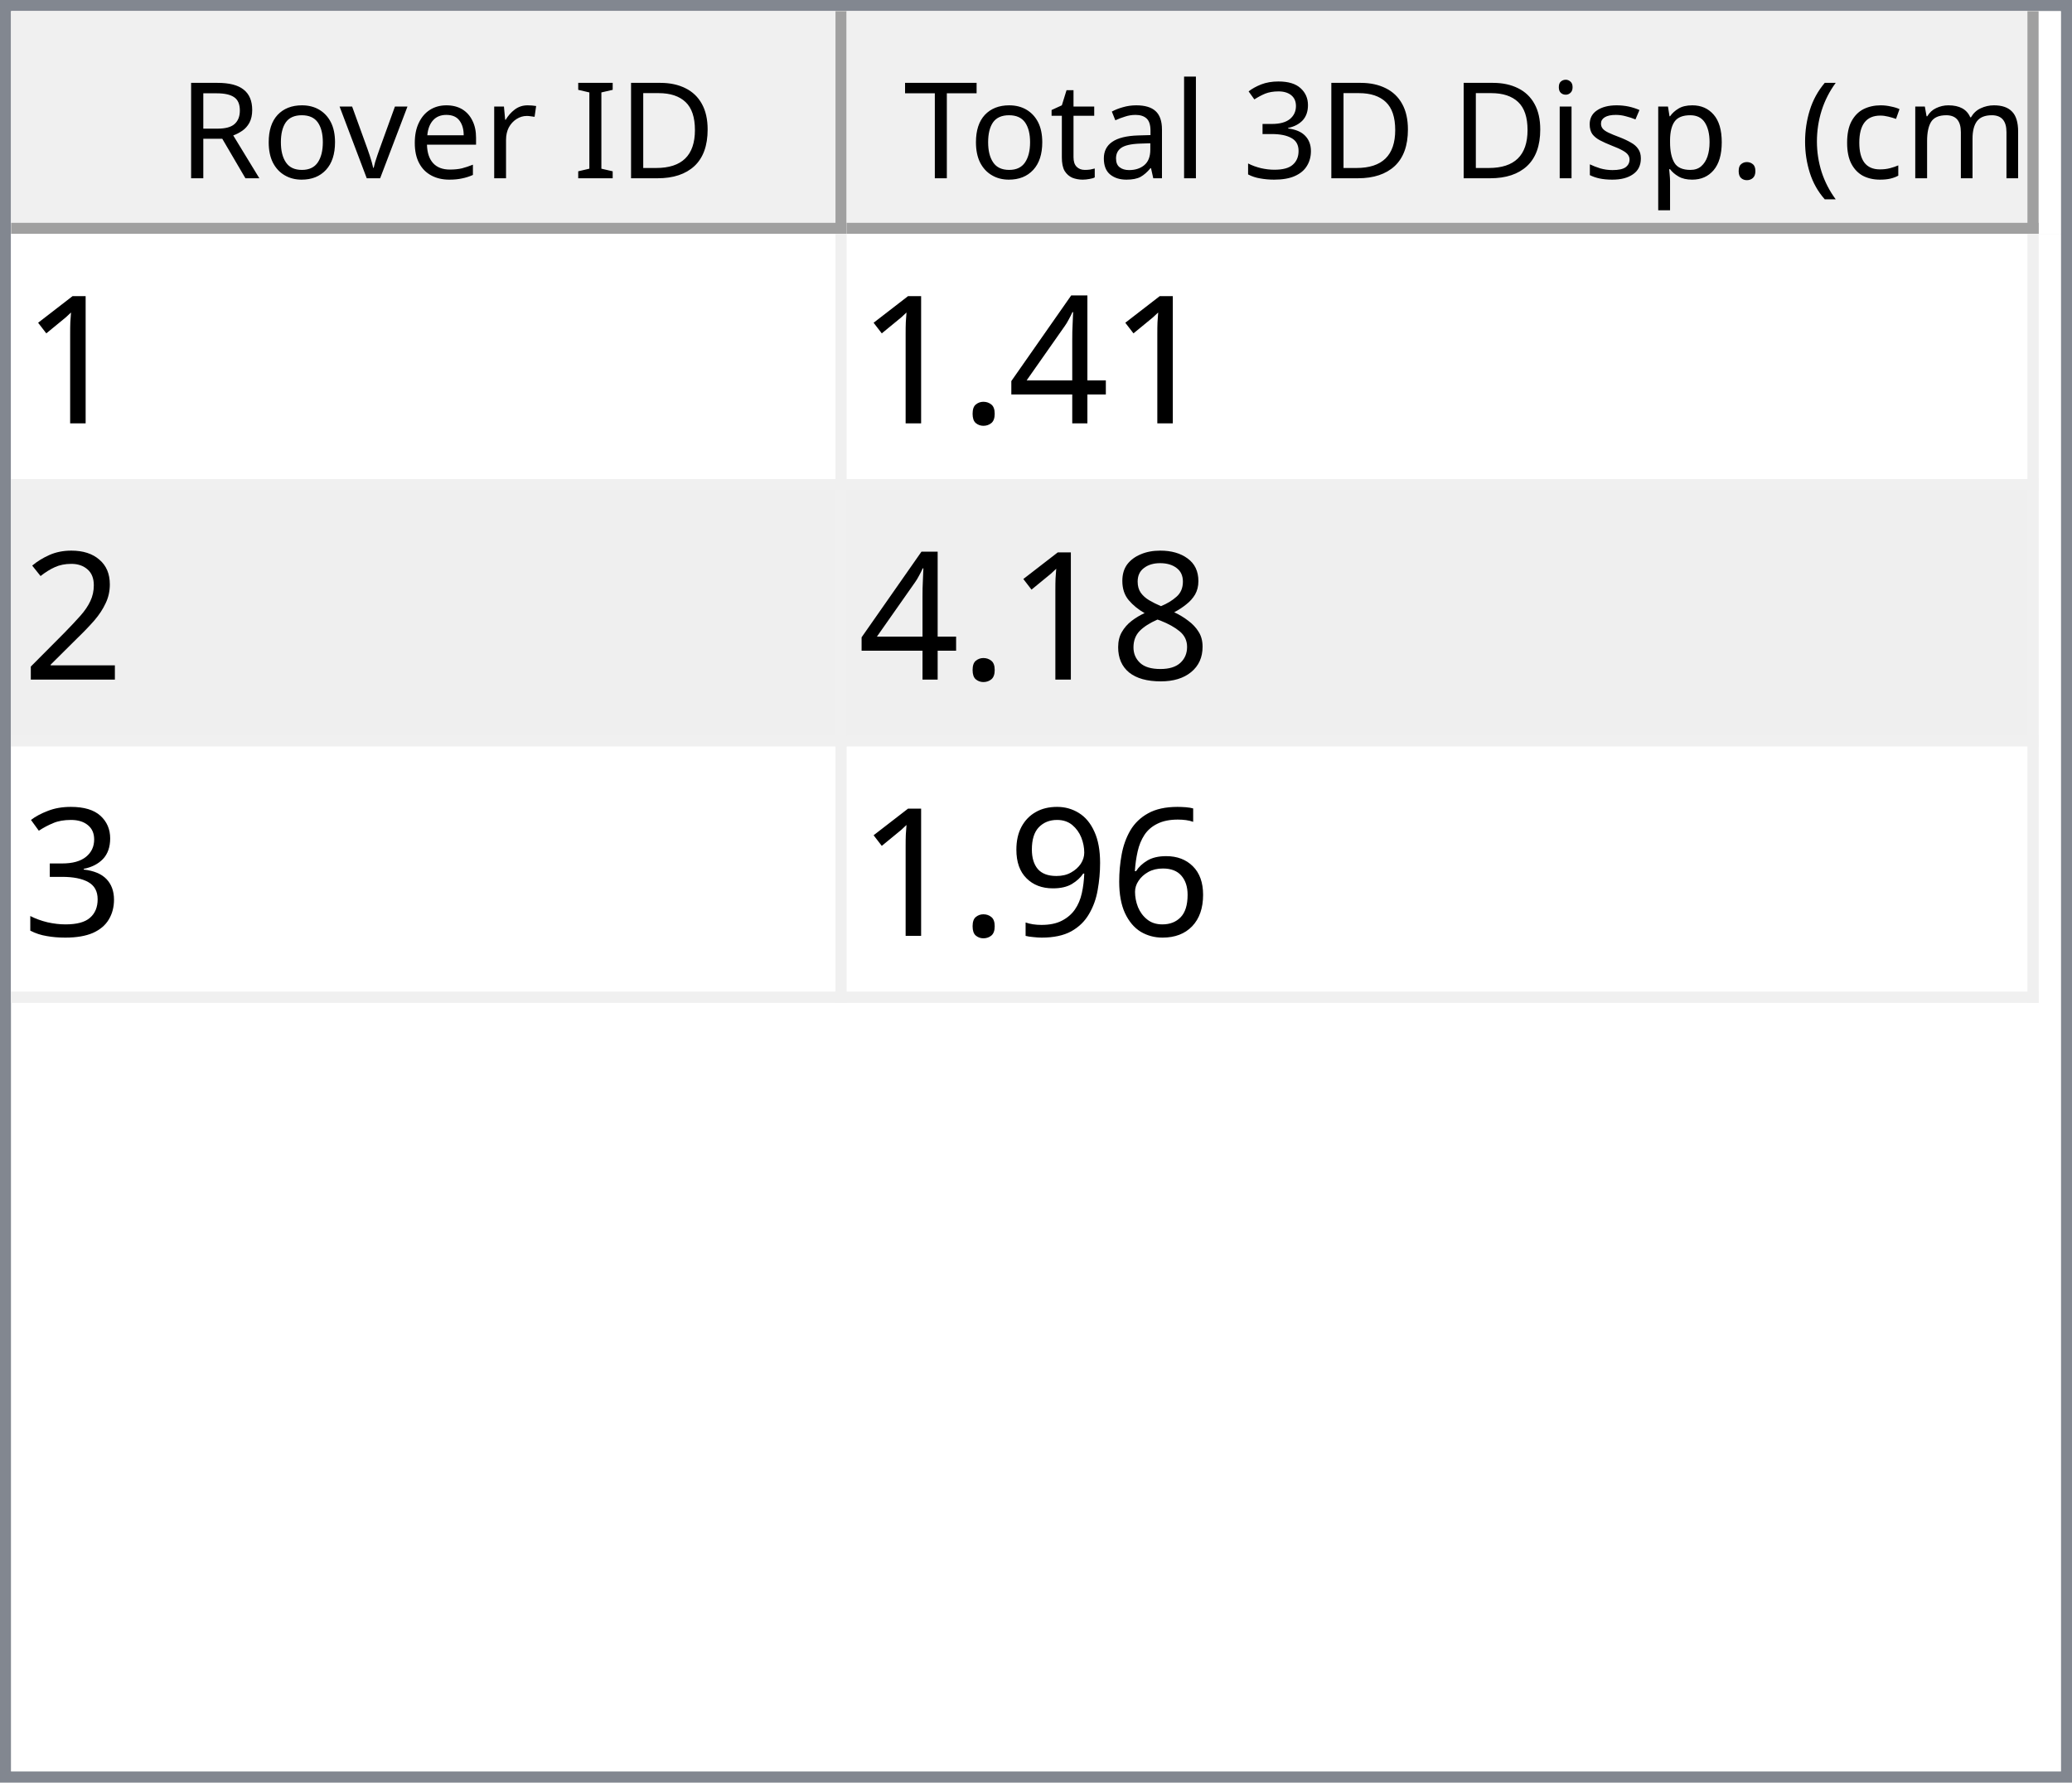
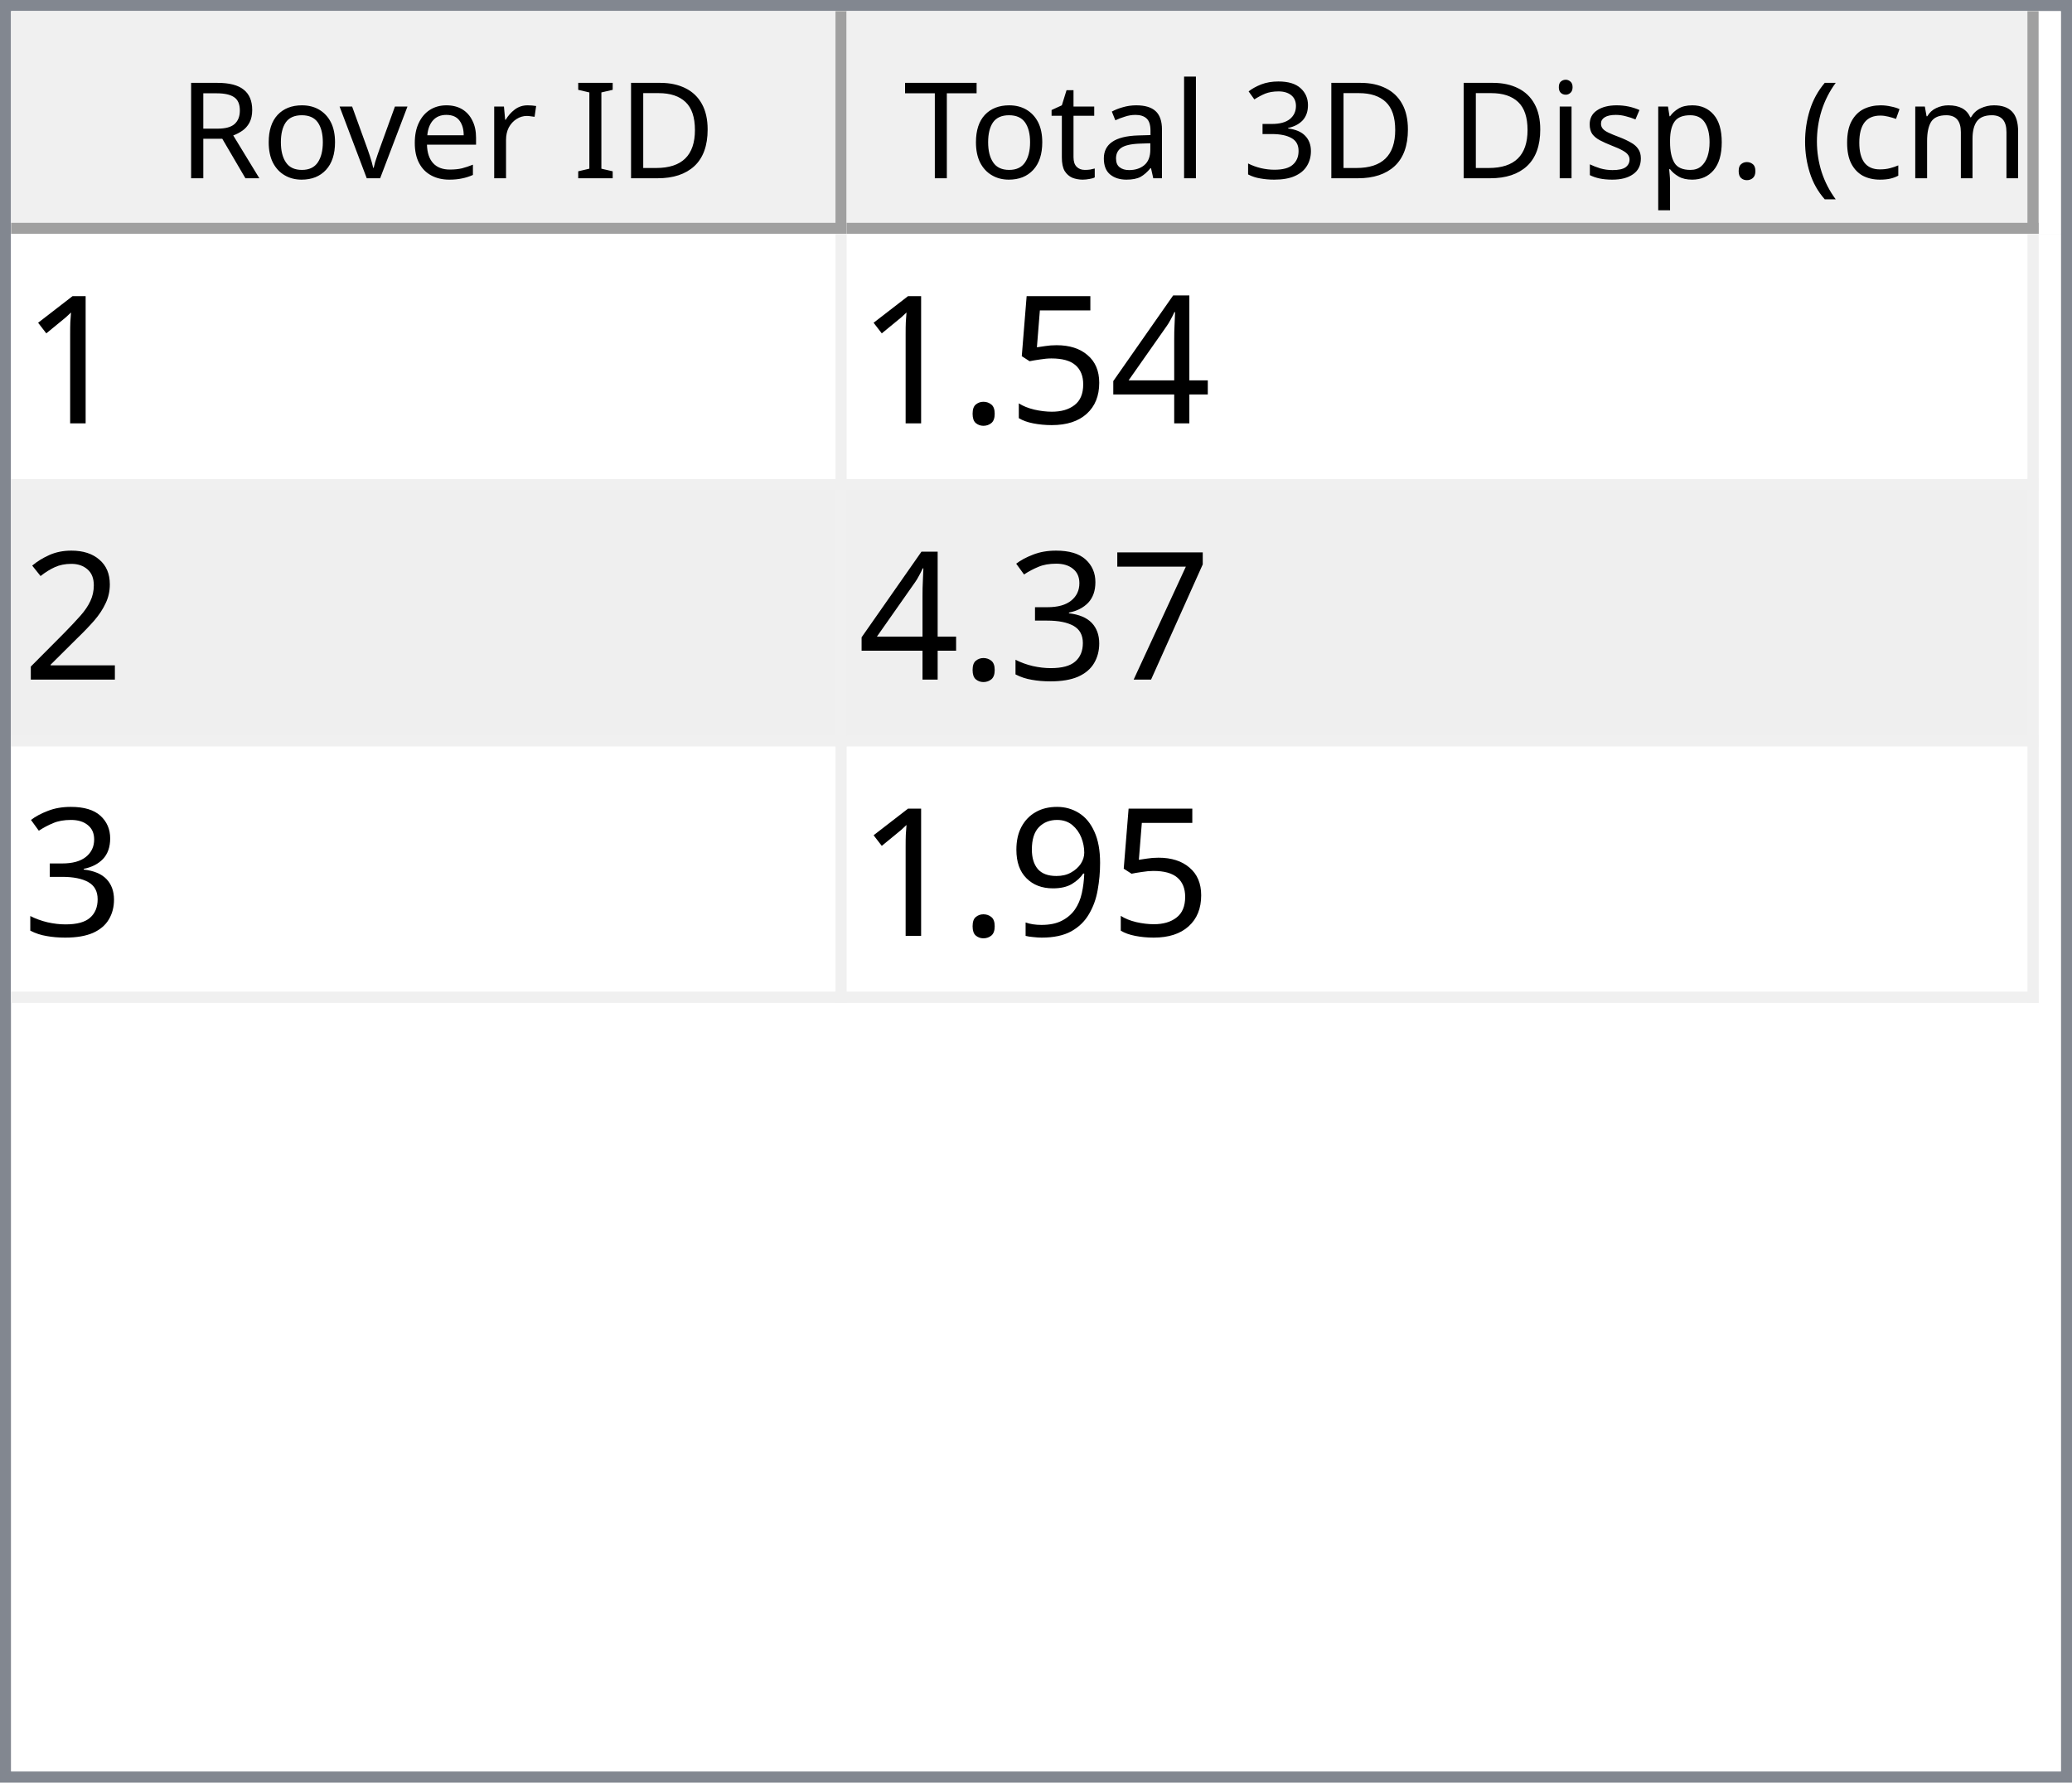
<svg xmlns="http://www.w3.org/2000/svg" style="fill-opacity:1; color-rendering:auto; color-interpolation:auto; text-rendering:auto; stroke:black; stroke-linecap:square; stroke-miterlimit:10; shape-rendering:auto; stroke-opacity:1; fill:black; stroke-dasharray:none; font-weight:normal; stroke-width:1; font-family:'Dialog'; font-style:normal; stroke-linejoin:miter; font-size:12px; stroke-dashoffset:0; image-rendering:auto;" width="186" height="160">
  <defs id="genericDefs" />
  <g>
    <defs id="defs1">
      <clipPath clipPathUnits="userSpaceOnUse" id="clipPath1">
        <path d="M0 0 L186 0 L186 160 L0 160 L0 0 Z" />
      </clipPath>
      <clipPath clipPathUnits="userSpaceOnUse" id="clipPath2">
        <path d="M0 0 L0 160 L186 160 L186 0 Z" />
      </clipPath>
      <clipPath clipPathUnits="userSpaceOnUse" id="clipPath3">
        <path d="M0 0 L0 20 L184 20 L184 0 Z" />
      </clipPath>
      <clipPath clipPathUnits="userSpaceOnUse" id="clipPath4">
        <path d="M0 0 L0 20 L75 20 L75 0 Z" />
      </clipPath>
      <clipPath clipPathUnits="userSpaceOnUse" id="clipPath5">
        <path d="M1 1 L1 19 L74 19 L74 1 Z" />
      </clipPath>
      <clipPath clipPathUnits="userSpaceOnUse" id="clipPath6">
        <path d="M0 0 L0 18 L73 18 L73 0 Z" />
      </clipPath>
      <clipPath clipPathUnits="userSpaceOnUse" id="clipPath7">
        <path d="M-0.5 -0.5 L-0.5 19.5 L74.5 19.5 L74.5 -0.5 Z" />
      </clipPath>
      <clipPath clipPathUnits="userSpaceOnUse" id="clipPath8">
        <path d="M0 0 L0 20 L107 20 L107 0 Z" />
      </clipPath>
      <clipPath clipPathUnits="userSpaceOnUse" id="clipPath9">
        <path d="M1 1 L1 19 L106 19 L106 1 Z" />
      </clipPath>
      <clipPath clipPathUnits="userSpaceOnUse" id="clipPath10">
        <path d="M0 0 L0 18 L105 18 L105 0 Z" />
      </clipPath>
      <clipPath clipPathUnits="userSpaceOnUse" id="clipPath11">
        <path d="M-0.5 -0.5 L-0.5 19.5 L106.5 19.5 L106.5 -0.5 Z" />
      </clipPath>
      <clipPath clipPathUnits="userSpaceOnUse" id="clipPath12">
        <path d="M0 0 L0 138 L184 138 L184 0 Z" />
      </clipPath>
      <clipPath clipPathUnits="userSpaceOnUse" id="clipPath13">
        <path d="M0 0 L0 69 L182 69 L182 0 Z" />
      </clipPath>
      <clipPath clipPathUnits="userSpaceOnUse" id="clipPath14">
        <path d="M-0.5 -0.5 L-0.5 68.5 L181.5 68.5 L181.5 -0.5 Z" />
      </clipPath>
      <clipPath clipPathUnits="userSpaceOnUse" id="clipPath15">
        <path d="M0 0 L0 22 L74 22 L74 0 Z" />
      </clipPath>
      <clipPath clipPathUnits="userSpaceOnUse" id="clipPath16">
        <path d="M0 0 L0 22 L106 22 L106 0 Z" />
      </clipPath>
      <font horiz-adv-x="64.551" id="font1">
        <font-face ascent="107.91" descent="25.098" units-per-em="100" style="font-style:normal; font-family:Segoe UI; font-weight:normal;" />
        <missing-glyph horiz-adv-x="64.551" d="M8.109 0 L8.109 68.266 L56.453 68.266 L56.453 0 L8.109 0 ZM15.328 7.234 L49.219 7.234 L49.219 61.031 L15.328 61.031 L15.328 7.234 Z" />
        <glyph unicode="D" horiz-adv-x="70.117" d="M9.188 0 L9.188 70.016 L28.516 70.016 Q65.531 70.016 65.531 35.891 Q65.531 19.672 55.25 9.836 Q44.969 0 27.734 0 L9.188 0 ZM17.391 62.594 L17.391 7.422 L27.828 7.422 Q41.609 7.422 49.273 14.797 Q56.938 22.172 56.938 35.688 Q56.938 62.594 28.328 62.594 L17.391 62.594 Z" />
        <glyph unicode="I" horiz-adv-x="26.611" d="M17.391 0 L9.188 0 L9.188 70.016 L17.391 70.016 L17.391 0 Z" />
        <glyph unicode=" " horiz-adv-x="27.393" d="" />
        <glyph unicode="r" horiz-adv-x="34.766" d="M34.188 41.891 Q32.078 43.5 28.125 43.5 Q23 43.5 19.555 38.672 Q16.109 33.844 16.109 25.484 L16.109 0 L8.109 0 L8.109 50 L16.109 50 L16.109 39.703 L16.312 39.703 Q18.016 44.969 21.531 47.922 Q25.047 50.875 29.391 50.875 Q32.516 50.875 34.188 50.203 L34.188 41.891 Z" />
        <glyph unicode="e" horiz-adv-x="52.295" d="M48.297 23 L12.984 23 Q13.188 14.656 17.484 10.109 Q21.781 5.562 29.297 5.562 Q37.75 5.562 44.828 11.141 L44.828 3.609 Q38.234 -1.172 27.391 -1.172 Q16.797 -1.172 10.742 5.641 Q4.688 12.453 4.688 24.812 Q4.688 36.469 11.305 43.82 Q17.922 51.172 27.734 51.172 Q37.547 51.172 42.922 44.828 Q48.297 38.484 48.297 27.203 L48.297 23 ZM40.094 29.781 Q40.047 36.719 36.75 40.578 Q33.453 44.438 27.594 44.438 Q21.922 44.438 17.969 40.383 Q14.016 36.328 13.094 29.781 L40.094 29.781 Z" />
        <glyph unicode="v" horiz-adv-x="47.9" d="M47.406 50 L27.484 0 L19.625 0 L0.688 50 L9.469 50 L22.172 13.672 Q23.578 9.672 23.922 6.688 L24.125 6.688 Q24.609 10.453 25.688 13.484 L38.969 50 L47.406 50 Z" />
        <glyph unicode="o" horiz-adv-x="58.594" d="M29 -1.172 Q17.922 -1.172 11.305 5.836 Q4.688 12.844 4.688 24.422 Q4.688 37.016 11.57 44.094 Q18.453 51.172 30.172 51.172 Q41.359 51.172 47.633 44.289 Q53.906 37.406 53.906 25.203 Q53.906 13.234 47.141 6.031 Q40.375 -1.172 29 -1.172 ZM29.594 44.438 Q21.875 44.438 17.383 39.188 Q12.891 33.938 12.891 24.703 Q12.891 15.828 17.43 10.695 Q21.969 5.562 29.594 5.562 Q37.359 5.562 41.531 10.594 Q45.703 15.625 45.703 24.906 Q45.703 34.281 41.531 39.359 Q37.359 44.438 29.594 44.438 Z" />
        <glyph unicode="R" horiz-adv-x="59.814" d="M59.375 0 L49.609 0 L37.891 19.625 Q36.281 22.359 34.766 24.289 Q33.25 26.219 31.664 27.438 Q30.078 28.656 28.25 29.219 Q26.422 29.781 24.125 29.781 L17.391 29.781 L17.391 0 L9.188 0 L9.188 70.016 L30.078 70.016 Q34.672 70.016 38.555 68.867 Q42.438 67.719 45.289 65.375 Q48.141 63.031 49.758 59.547 Q51.375 56.062 51.375 51.375 Q51.375 47.703 50.273 44.656 Q49.172 41.609 47.148 39.211 Q45.125 36.812 42.266 35.133 Q39.406 33.453 35.844 32.516 L35.844 32.328 Q37.594 31.547 38.891 30.547 Q40.188 29.547 41.359 28.18 Q42.531 26.812 43.68 25.078 Q44.828 23.344 46.234 21.047 L59.375 0 ZM17.391 62.594 L17.391 37.203 L28.516 37.203 Q31.594 37.203 34.203 38.133 Q36.812 39.062 38.719 40.797 Q40.625 42.531 41.703 45.047 Q42.781 47.562 42.781 50.688 Q42.781 56.297 39.141 59.445 Q35.5 62.594 28.609 62.594 L17.391 62.594 Z" />
        <glyph unicode=")" horiz-adv-x="30.176" d="M8.297 -15.922 L1.172 -15.922 Q16.406 2.344 16.406 26.812 Q16.406 51.469 1.078 70.016 L8.297 70.016 Q23.531 52.156 23.531 26.703 Q23.531 1.375 8.297 -15.922 Z" />
        <glyph unicode="m" horiz-adv-x="86.133" d="M79.109 0 L71.094 0 L71.094 28.719 Q71.094 37.016 68.531 40.727 Q65.969 44.438 59.906 44.438 Q54.781 44.438 51.195 39.75 Q47.609 35.062 47.609 28.516 L47.609 0 L39.594 0 L39.594 29.688 Q39.594 44.438 28.219 44.438 Q22.953 44.438 19.531 40.016 Q16.109 35.594 16.109 28.516 L16.109 0 L8.109 0 L8.109 50 L16.109 50 L16.109 42.094 L16.312 42.094 Q21.625 51.172 31.844 51.172 Q36.969 51.172 40.773 48.312 Q44.578 45.453 46 40.828 Q51.562 51.172 62.594 51.172 Q79.109 51.172 79.109 30.812 L79.109 0 Z" />
        <glyph unicode="c" horiz-adv-x="46.191" d="M42.188 2.297 Q36.422 -1.172 28.516 -1.172 Q17.828 -1.172 11.258 5.789 Q4.688 12.75 4.688 23.828 Q4.688 36.188 11.766 43.68 Q18.844 51.172 30.672 51.172 Q37.25 51.172 42.281 48.734 L42.281 40.531 Q36.719 44.438 30.375 44.438 Q22.703 44.438 17.797 38.945 Q12.891 33.453 12.891 24.516 Q12.891 15.719 17.508 10.641 Q22.125 5.562 29.891 5.562 Q36.422 5.562 42.188 9.906 L42.188 2.297 Z" />
        <glyph unicode="(" horiz-adv-x="30.176" d="M29.109 -15.922 L21.969 -15.922 Q6.844 1.375 6.844 26.703 Q6.844 52.156 21.969 70.016 L29.203 70.016 Q13.875 51.469 13.875 26.812 Q13.875 2.344 29.109 -15.922 Z" />
        <glyph unicode="." horiz-adv-x="21.68" d="M10.891 -1.078 Q8.641 -1.078 7.055 0.539 Q5.469 2.156 5.469 4.391 Q5.469 6.641 7.055 8.273 Q8.641 9.906 10.891 9.906 Q13.188 9.906 14.797 8.273 Q16.406 6.641 16.406 4.391 Q16.406 2.156 14.797 0.539 Q13.188 -1.078 10.891 -1.078 Z" />
        <glyph unicode="p" horiz-adv-x="58.789" d="M16.312 7.234 L16.109 7.234 L16.109 -23 L8.109 -23 L8.109 50 L16.109 50 L16.109 41.219 L16.312 41.219 Q22.219 51.172 33.594 51.172 Q43.266 51.172 48.688 44.461 Q54.109 37.75 54.109 26.469 Q54.109 13.922 48 6.375 Q41.891 -1.172 31.297 -1.172 Q21.578 -1.172 16.312 7.234 ZM16.109 27.391 L16.109 20.406 Q16.109 14.203 20.141 9.883 Q24.172 5.562 30.375 5.562 Q37.641 5.562 41.773 11.133 Q45.906 16.703 45.906 26.609 Q45.906 34.969 42.047 39.703 Q38.188 44.438 31.594 44.438 Q24.609 44.438 20.359 39.578 Q16.109 34.719 16.109 27.391 Z" />
        <glyph unicode="s" horiz-adv-x="42.432" d="M5.078 1.812 L5.078 10.406 Q11.625 5.562 19.484 5.562 Q30.031 5.562 30.031 12.594 Q30.031 14.594 29.125 15.992 Q28.219 17.391 26.68 18.461 Q25.141 19.531 23.07 20.383 Q21 21.234 18.609 22.172 Q15.281 23.484 12.766 24.828 Q10.25 26.172 8.57 27.859 Q6.891 29.547 6.031 31.695 Q5.172 33.844 5.172 36.719 Q5.172 40.234 6.789 42.945 Q8.406 45.656 11.086 47.484 Q13.766 49.312 17.211 50.242 Q20.656 51.172 24.312 51.172 Q30.812 51.172 35.938 48.922 L35.938 40.828 Q30.422 44.438 23.25 44.438 Q21 44.438 19.195 43.922 Q17.391 43.406 16.094 42.477 Q14.797 41.547 14.086 40.258 Q13.375 38.969 13.375 37.406 Q13.375 35.453 14.086 34.133 Q14.797 32.812 16.164 31.789 Q17.531 30.766 19.484 29.938 Q21.438 29.109 23.922 28.125 Q27.25 26.859 29.883 25.516 Q32.516 24.172 34.375 22.484 Q36.234 20.797 37.234 18.602 Q38.234 16.406 38.234 13.375 Q38.234 9.672 36.602 6.938 Q34.969 4.203 32.234 2.398 Q29.5 0.594 25.93 -0.289 Q22.359 -1.172 18.453 -1.172 Q10.75 -1.172 5.078 1.812 Z" />
        <glyph unicode="i" horiz-adv-x="24.219" d="M12.203 62.703 Q10.062 62.703 8.547 64.164 Q7.031 65.625 7.031 67.875 Q7.031 70.125 8.547 71.609 Q10.062 73.094 12.203 73.094 Q14.406 73.094 15.945 71.609 Q17.484 70.125 17.484 67.875 Q17.484 65.719 15.945 64.211 Q14.406 62.703 12.203 62.703 ZM16.109 0 L8.109 0 L8.109 50 L16.109 50 L16.109 0 Z" />
        <glyph unicode="3" horiz-adv-x="53.906" d="M46.531 19.828 Q46.531 15.094 44.75 11.211 Q42.969 7.328 39.719 4.57 Q36.469 1.812 31.93 0.297 Q27.391 -1.219 21.922 -1.219 Q11.922 -1.219 6 2.594 L6 11.188 Q13.094 5.609 22.219 5.609 Q25.875 5.609 28.828 6.539 Q31.781 7.469 33.906 9.227 Q36.031 10.984 37.18 13.477 Q38.328 15.969 38.328 19.094 Q38.328 32.812 18.797 32.812 L12.984 32.812 L12.984 39.594 L18.5 39.594 Q35.797 39.594 35.797 52.484 Q35.797 64.406 22.609 64.406 Q15.188 64.406 8.688 59.422 L8.688 67.188 Q15.375 71.188 24.609 71.188 Q29 71.188 32.57 69.969 Q36.141 68.75 38.68 66.555 Q41.219 64.359 42.609 61.281 Q44 58.203 44 54.5 Q44 40.672 30.031 36.719 L30.031 36.531 Q33.594 36.141 36.625 34.797 Q39.656 33.453 41.852 31.305 Q44.047 29.156 45.289 26.25 Q46.531 23.344 46.531 19.828 Z" />
        <glyph unicode="l" horiz-adv-x="24.219" d="M16.109 0 L8.109 0 L8.109 74.031 L16.109 74.031 L16.109 0 Z" />
        <glyph unicode="a" horiz-adv-x="50.879" d="M43.891 0 L35.891 0 L35.891 7.812 L35.688 7.812 Q30.469 -1.172 20.312 -1.172 Q12.844 -1.172 8.617 2.781 Q4.391 6.734 4.391 13.281 Q4.391 27.297 20.906 29.594 L35.891 31.688 Q35.891 44.438 25.594 44.438 Q16.547 44.438 9.281 38.281 L9.281 46.484 Q16.656 51.172 26.266 51.172 Q43.891 51.172 43.891 32.516 L43.891 0 ZM35.891 25.297 L23.828 23.641 Q18.266 22.859 15.43 20.875 Q12.594 18.891 12.594 13.875 Q12.594 10.203 15.211 7.883 Q17.828 5.562 22.172 5.562 Q28.125 5.562 32.008 9.742 Q35.891 13.922 35.891 20.312 L35.891 25.297 Z" />
        <glyph unicode="t" horiz-adv-x="33.887" d="M31.297 0.484 Q28.469 -1.078 23.828 -1.078 Q10.688 -1.078 10.688 13.578 L10.688 43.172 L2.094 43.172 L2.094 50 L10.688 50 L10.688 62.203 L18.703 64.797 L18.703 50 L31.297 50 L31.297 43.172 L18.703 43.172 L18.703 14.984 Q18.703 9.969 20.414 7.82 Q22.125 5.672 26.078 5.672 Q29.109 5.672 31.297 7.328 L31.297 0.484 Z" />
        <glyph unicode="T" horiz-adv-x="52.393" d="M50.594 62.594 L30.375 62.594 L30.375 0 L22.172 0 L22.172 62.594 L2 62.594 L2 70.016 L50.594 70.016 L50.594 62.594 Z" />
      </font>
      <font horiz-adv-x="75.0" id="font2">
        <font-face ascent="100.537" descent="21.973" units-per-em="100" style="font-style:normal; font-family:sans-serif; font-weight:normal;" />
        <missing-glyph horiz-adv-x="75.0" d="M12.5 0 L12.5 62.5 L62.5 62.5 L62.5 0 L12.5 0 ZM14.062 1.562 L60.938 1.562 L60.938 60.938 L14.062 60.938 L14.062 1.562 Z" />
        <glyph unicode="1" horiz-adv-x="55.615" d="M37.25 0 L28.469 0 L28.469 56 Q25.297 52.984 20.141 49.953 Q14.984 46.922 10.891 45.406 L10.891 53.906 Q18.266 57.375 23.781 62.305 Q29.297 67.234 31.594 71.875 L37.25 71.875 L37.25 0 Z" />
        <glyph unicode="4" horiz-adv-x="55.615" d="M32.328 0 L32.328 17.141 L1.266 17.141 L1.266 25.203 L33.938 71.578 L41.109 71.578 L41.109 25.203 L50.781 25.203 L50.781 17.141 L41.109 17.141 L41.109 0 L32.328 0 ZM32.328 25.203 L32.328 57.469 L9.906 25.203 L32.328 25.203 Z" />
+         <glyph unicode="5" horiz-adv-x="55.615" d="M4.156 18.75 L13.375 19.531 Q14.406 12.797 18.141 9.398 Q21.875 6 27.156 6 Q33.5 6 37.891 10.789 Q42.281 15.578 42.281 23.484 Q42.281 31 38.062 35.352 Q33.844 39.703 27 39.703 Q22.75 39.703 19.336 37.773 Q15.922 35.844 13.969 32.766 L5.719 33.844 L12.641 70.609 L48.25 70.609 L48.25 62.203 L19.672 62.203 L15.828 42.969 Q22.266 47.469 29.344 47.469 Q38.719 47.469 45.164 40.969 Q51.609 34.469 51.609 24.266 Q51.609 14.547 45.953 7.469 Q39.062 -1.219 27.156 -1.219 Q17.391 -1.219 11.211 4.25 Q5.031 9.719 4.156 18.75 Z" />
        <glyph unicode="." horiz-adv-x="27.783" d="M9.078 0 L9.078 10.016 L19.094 10.016 L19.094 0 L9.078 0 Z" />
        <glyph unicode="2" horiz-adv-x="55.615" d="M50.344 8.453 L50.344 0 L3.031 0 Q2.938 3.172 4.047 6.109 Q5.859 10.938 9.836 15.625 Q13.812 20.312 21.344 26.469 Q33.016 36.031 37.117 41.625 Q41.219 47.219 41.219 52.203 Q41.219 57.422 37.477 61.008 Q33.734 64.594 27.734 64.594 Q21.391 64.594 17.578 60.789 Q13.766 56.984 13.719 50.25 L4.688 51.172 Q5.609 61.281 11.664 66.578 Q17.719 71.875 27.938 71.875 Q38.234 71.875 44.242 66.164 Q50.25 60.453 50.25 52 Q50.25 47.703 48.492 43.555 Q46.734 39.406 42.656 34.812 Q38.578 30.219 29.109 22.219 Q21.188 15.578 18.945 13.211 Q16.703 10.844 15.234 8.453 L50.344 8.453 Z" />
-         <glyph unicode="8" horiz-adv-x="55.615" d="M17.672 38.812 Q12.203 40.828 9.57 44.539 Q6.938 48.25 6.938 53.422 Q6.938 61.234 12.555 66.555 Q18.172 71.875 27.484 71.875 Q36.859 71.875 42.578 66.43 Q48.297 60.984 48.297 53.172 Q48.297 48.188 45.68 44.508 Q43.062 40.828 37.75 38.812 Q44.344 36.672 47.781 31.883 Q51.219 27.094 51.219 20.453 Q51.219 11.281 44.727 5.031 Q38.234 -1.219 27.641 -1.219 Q17.047 -1.219 10.547 5.055 Q4.047 11.328 4.047 20.703 Q4.047 27.688 7.594 32.398 Q11.141 37.109 17.672 38.812 ZM15.922 53.719 Q15.922 48.641 19.195 45.414 Q22.469 42.188 27.688 42.188 Q32.766 42.188 36.016 45.383 Q39.266 48.578 39.266 53.219 Q39.266 58.062 35.914 61.359 Q32.562 64.656 27.594 64.656 Q22.562 64.656 19.242 61.43 Q15.922 58.203 15.922 53.719 ZM13.094 20.656 Q13.094 16.891 14.875 13.375 Q16.656 9.859 20.172 7.93 Q23.688 6 27.734 6 Q34.031 6 38.133 10.055 Q42.234 14.109 42.234 20.359 Q42.234 26.703 38.016 30.859 Q33.797 35.016 27.438 35.016 Q21.234 35.016 17.164 30.914 Q13.094 26.812 13.094 20.656 Z" />
+         <glyph unicode="7" horiz-adv-x="55.615" d="M4.734 62.203 L4.734 70.656 L51.078 70.656 L51.078 63.812 Q44.234 56.547 37.523 44.484 Q30.812 32.422 27.156 19.672 Q24.516 10.688 23.781 0 L14.75 0 Q14.891 8.453 18.062 20.414 Q21.234 32.375 27.172 43.484 Q33.109 54.594 39.797 62.203 L4.734 62.203 Z" />
        <glyph unicode="3" horiz-adv-x="55.615" d="M4.203 18.891 L12.984 20.062 Q14.5 12.594 18.141 9.297 Q21.781 6 27 6 Q33.203 6 37.477 10.297 Q41.75 14.594 41.75 20.953 Q41.75 27 37.797 30.93 Q33.844 34.859 27.734 34.859 Q25.25 34.859 21.531 33.891 L22.516 41.609 Q23.391 41.5 23.922 41.5 Q29.547 41.5 34.039 44.43 Q38.531 47.359 38.531 53.469 Q38.531 58.297 35.258 61.477 Q31.984 64.656 26.812 64.656 Q21.688 64.656 18.266 61.43 Q14.844 58.203 13.875 51.766 L5.078 53.328 Q6.688 62.156 12.398 67.016 Q18.109 71.875 26.609 71.875 Q32.469 71.875 37.398 69.359 Q42.328 66.844 44.945 62.5 Q47.562 58.156 47.562 53.266 Q47.562 48.641 45.07 44.828 Q42.578 41.016 37.703 38.766 Q44.047 37.312 47.562 32.695 Q51.078 28.078 51.078 21.141 Q51.078 11.766 44.242 5.25 Q37.406 -1.266 26.953 -1.266 Q17.531 -1.266 11.305 4.352 Q5.078 9.969 4.203 18.891 Z" />
-         <glyph unicode="6" horiz-adv-x="55.615" d="M49.75 54.047 L41.016 53.375 Q39.844 58.547 37.703 60.891 Q34.125 64.656 28.906 64.656 Q24.703 64.656 21.531 62.312 Q17.391 59.281 14.992 53.469 Q12.594 47.656 12.5 36.922 Q15.672 41.75 20.266 44.094 Q24.859 46.438 29.891 46.438 Q38.672 46.438 44.852 39.969 Q51.031 33.5 51.031 23.25 Q51.031 16.5 48.125 10.719 Q45.219 4.938 40.141 1.859 Q35.062 -1.219 28.609 -1.219 Q17.625 -1.219 10.695 6.859 Q3.766 14.938 3.766 33.5 Q3.766 54.25 11.422 63.672 Q18.109 71.875 29.438 71.875 Q37.891 71.875 43.289 67.141 Q48.688 62.406 49.75 54.047 ZM13.875 23.188 Q13.875 18.656 15.797 14.508 Q17.719 10.359 21.188 8.18 Q24.656 6 28.469 6 Q34.031 6 38.039 10.492 Q42.047 14.984 42.047 22.703 Q42.047 30.125 38.086 34.398 Q34.125 38.672 28.125 38.672 Q22.172 38.672 18.023 34.398 Q13.875 30.125 13.875 23.188 Z" />
        <glyph unicode="9" horiz-adv-x="55.615" d="M5.469 16.547 L13.922 17.328 Q14.984 11.375 18.016 8.688 Q21.047 6 25.781 6 Q29.828 6 32.883 7.859 Q35.938 9.719 37.891 12.82 Q39.844 15.922 41.164 21.195 Q42.484 26.469 42.484 31.938 Q42.484 32.516 42.438 33.688 Q39.797 29.5 35.234 26.883 Q30.672 24.266 25.344 24.266 Q16.453 24.266 10.305 30.711 Q4.156 37.156 4.156 47.703 Q4.156 58.594 10.578 65.234 Q17 71.875 26.656 71.875 Q33.641 71.875 39.43 68.117 Q45.219 64.359 48.219 57.398 Q51.219 50.438 51.219 37.25 Q51.219 23.531 48.242 15.406 Q45.266 7.281 39.383 3.031 Q33.5 -1.219 25.594 -1.219 Q17.188 -1.219 11.867 3.445 Q6.547 8.109 5.469 16.547 ZM41.453 48.141 Q41.453 55.719 37.43 60.156 Q33.406 64.594 27.734 64.594 Q21.875 64.594 17.531 59.812 Q13.188 55.031 13.188 47.406 Q13.188 40.578 17.312 36.305 Q21.438 32.031 27.484 32.031 Q33.594 32.031 37.523 36.305 Q41.453 40.578 41.453 48.141 Z" />
      </font>
    </defs>
    <g style="fill:white; stroke:white;">
      <rect x="0" y="0" width="186" style="clip-path:url(#clipPath1); stroke:none;" height="160" />
    </g>
    <g style="fill:white; text-rendering:optimizeSpeed; color-rendering:optimizeSpeed; image-rendering:optimizeSpeed; shape-rendering:crispEdges; stroke:white; color-interpolation:sRGB;">
      <rect x="0" width="186" height="160" y="0" style="stroke:none;" />
      <path style="stroke:none;" d="M0 160 L186 160 L186 0 L0 0 Z" />
    </g>
    <g style="fill:rgb(240,240,240); font-family:'Segoe UI'; stroke:rgb(240,240,240);">
      <rect x="0" y="0" width="186" style="clip-path:url(#clipPath2); stroke:none;" height="160" />
    </g>
    <g style="fill:rgb(130,135,144); font-family:'Segoe UI'; stroke:rgb(130,135,144);">
      <path d="M0 0 L186 0 L186 160 L0 160 L0 0 ZM1 1 L185 1 L185 159 L1 159 L1 1 Z" style="fill-rule:evenodd; clip-path:url(#clipPath2); stroke:none;" />
    </g>
    <g style="fill:white; font-family:'Segoe UI'; stroke:white;" transform="translate(1,1)">
      <rect x="0" y="0" width="184" style="clip-path:url(#clipPath3); stroke:none;" height="20" />
    </g>
    <g style="fill:rgb(240,240,240); font-family:'Segoe UI'; stroke:rgb(240,240,240);" transform="translate(1,1)">
      <rect x="0" y="0" width="75" style="clip-path:url(#clipPath4); stroke:none;" height="20" />
    </g>
    <g style="font-family:'Segoe UI';" transform="translate(2,2)">
      <text x="14" xml:space="preserve" y="14" style="clip-path:url(#clipPath6); stroke:none;">Rover ID</text>
    </g>
    <g style="fill:rgb(160,160,160); font-family:'Segoe UI'; stroke:rgb(160,160,160); stroke-linejoin:bevel;" transform="translate(1.5,1.5)">
      <line x1="74" x2="74" y1="0" style="fill:none; clip-path:url(#clipPath7);" y2="19" />
    </g>
    <g style="fill:rgb(160,160,160); font-family:'Segoe UI'; stroke:rgb(160,160,160); stroke-linejoin:bevel;" transform="matrix(1,0,0,1,1,1) translate(0.5,0.5)">
      <line x1="0" x2="74" y1="19" style="fill:none; clip-path:url(#clipPath7);" y2="19" />
    </g>
    <g style="fill:rgb(240,240,240); font-family:'Segoe UI'; stroke:rgb(240,240,240);" transform="translate(76,1)">
      <rect x="0" y="0" width="107" style="clip-path:url(#clipPath8); stroke:none;" height="20" />
    </g>
    <g style="font-family:'Segoe UI';" transform="translate(77,2)">
      <text x="1" xml:space="preserve" y="14" style="clip-path:url(#clipPath10); stroke:none;"> Total 3D Disp. (cm)</text>
    </g>
    <g style="fill:rgb(160,160,160); font-family:'Segoe UI'; stroke:rgb(160,160,160); stroke-linejoin:bevel;" transform="translate(76.5,1.5)">
      <line x1="106" x2="106" y1="0" style="fill:none; clip-path:url(#clipPath11);" y2="19" />
    </g>
    <g style="fill:rgb(160,160,160); font-family:'Segoe UI'; stroke:rgb(160,160,160); stroke-linejoin:bevel;" transform="matrix(1,0,0,1,76,1) translate(0.5,0.5)">
      <line x1="0" x2="106" y1="19" style="fill:none; clip-path:url(#clipPath11);" y2="19" />
    </g>
    <g style="fill:white; font-family:'Segoe UI'; stroke:white;" transform="translate(1,21)">
      <rect x="0" y="0" width="184" style="clip-path:url(#clipPath12); stroke:none;" height="138" />
    </g>
    <g style="fill:rgb(240,240,240); font-size:16px; font-family:sans-serif; stroke:rgb(240,240,240);" transform="translate(1,21)">
      <rect x="0" y="0" width="182" style="clip-path:url(#clipPath13); stroke:none;" height="69" />
      <line transform="translate(0.5,0.5)" x1="0" x2="181" y1="22" style="clip-path:url(#clipPath14); fill:none; stroke-linejoin:bevel;" y2="22" />
    </g>
    <g transform="matrix(1,0,0,1,1,21) translate(0.5,0.5)" style="fill:rgb(240,240,240); font-size:16px; font-family:sans-serif; stroke:rgb(240,240,240); stroke-linejoin:bevel;">
      <line x1="0" x2="181" y1="45" style="fill:none; clip-path:url(#clipPath14);" y2="45" />
    </g>
    <g transform="matrix(1,0,0,1,1,21) translate(0.5,0.5)" style="fill:rgb(240,240,240); font-size:16px; font-family:sans-serif; stroke:rgb(240,240,240); stroke-linejoin:bevel;">
      <line x1="0" x2="181" y1="68" style="fill:none; clip-path:url(#clipPath14);" y2="68" />
    </g>
    <g transform="matrix(1,0,0,1,1,21) translate(0.5,0.5)" style="fill:rgb(240,240,240); font-size:16px; font-family:sans-serif; stroke:rgb(240,240,240); stroke-linejoin:bevel;">
      <line x1="74" x2="74" y1="0" style="fill:none; clip-path:url(#clipPath14);" y2="68" />
    </g>
    <g transform="matrix(1,0,0,1,1,21) translate(0.5,0.5)" style="fill:rgb(240,240,240); font-size:16px; font-family:sans-serif; stroke:rgb(240,240,240); stroke-linejoin:bevel;">
      <line x1="181" x2="181" y1="0" style="fill:none; clip-path:url(#clipPath14);" y2="68" />
    </g>
    <g style="fill:white; font-size:16px; font-family:sans-serif; stroke:white;" transform="matrix(1,0,0,1,1,21)">
      <rect x="0" y="0" width="74" style="clip-path:url(#clipPath15); stroke:none;" height="22" />
      <text x="1" y="17" style="fill:black; clip-path:url(#clipPath15); stroke:none;" xml:space="preserve">1</text>
    </g>
    <g style="fill:white; font-size:16px; font-family:sans-serif; stroke:white;" transform="matrix(1,0,0,1,1,21) translate(75,0)">
      <rect x="0" y="0" width="106" style="clip-path:url(#clipPath16); stroke:none;" height="22" />
-       <text x="1" y="17" style="fill:black; clip-path:url(#clipPath16); stroke:none;" xml:space="preserve">1.41</text>
+       <text x="1" y="17" style="fill:black; clip-path:url(#clipPath16); stroke:none;" xml:space="preserve">1.54</text>
    </g>
    <g style="fill:rgb(239,239,239); font-size:16px; font-family:sans-serif; stroke:rgb(239,239,239);" transform="matrix(1,0,0,1,1,21) translate(0,23)">
      <rect x="0" y="0" width="74" style="clip-path:url(#clipPath15); stroke:none;" height="22" />
      <text x="1" y="17" style="fill:black; clip-path:url(#clipPath15); stroke:none;" xml:space="preserve">2</text>
    </g>
    <g style="fill:rgb(239,239,239); font-size:16px; font-family:sans-serif; stroke:rgb(239,239,239);" transform="matrix(1,0,0,1,1,21) translate(75,23)">
      <rect x="0" y="0" width="106" style="clip-path:url(#clipPath16); stroke:none;" height="22" />
-       <text x="1" y="17" style="fill:black; clip-path:url(#clipPath16); stroke:none;" xml:space="preserve">4.18</text>
+       <text x="1" y="17" style="fill:black; clip-path:url(#clipPath16); stroke:none;" xml:space="preserve">4.37</text>
    </g>
    <g style="fill:white; font-size:16px; font-family:sans-serif; stroke:white;" transform="matrix(1,0,0,1,1,21) translate(0,46)">
      <rect x="0" y="0" width="74" style="clip-path:url(#clipPath15); stroke:none;" height="22" />
      <text x="1" y="17" style="fill:black; clip-path:url(#clipPath15); stroke:none;" xml:space="preserve">3</text>
    </g>
    <g style="fill:white; font-size:16px; font-family:sans-serif; stroke:white;" transform="matrix(1,0,0,1,1,21) translate(75,46)">
      <rect x="0" y="0" width="106" style="clip-path:url(#clipPath16); stroke:none;" height="22" />
-       <text x="1" y="17" style="fill:black; clip-path:url(#clipPath16); stroke:none;" xml:space="preserve">1.96</text>
+       <text x="1" y="17" style="fill:black; clip-path:url(#clipPath16); stroke:none;" xml:space="preserve">1.95</text>
    </g>
  </g>
</svg>
